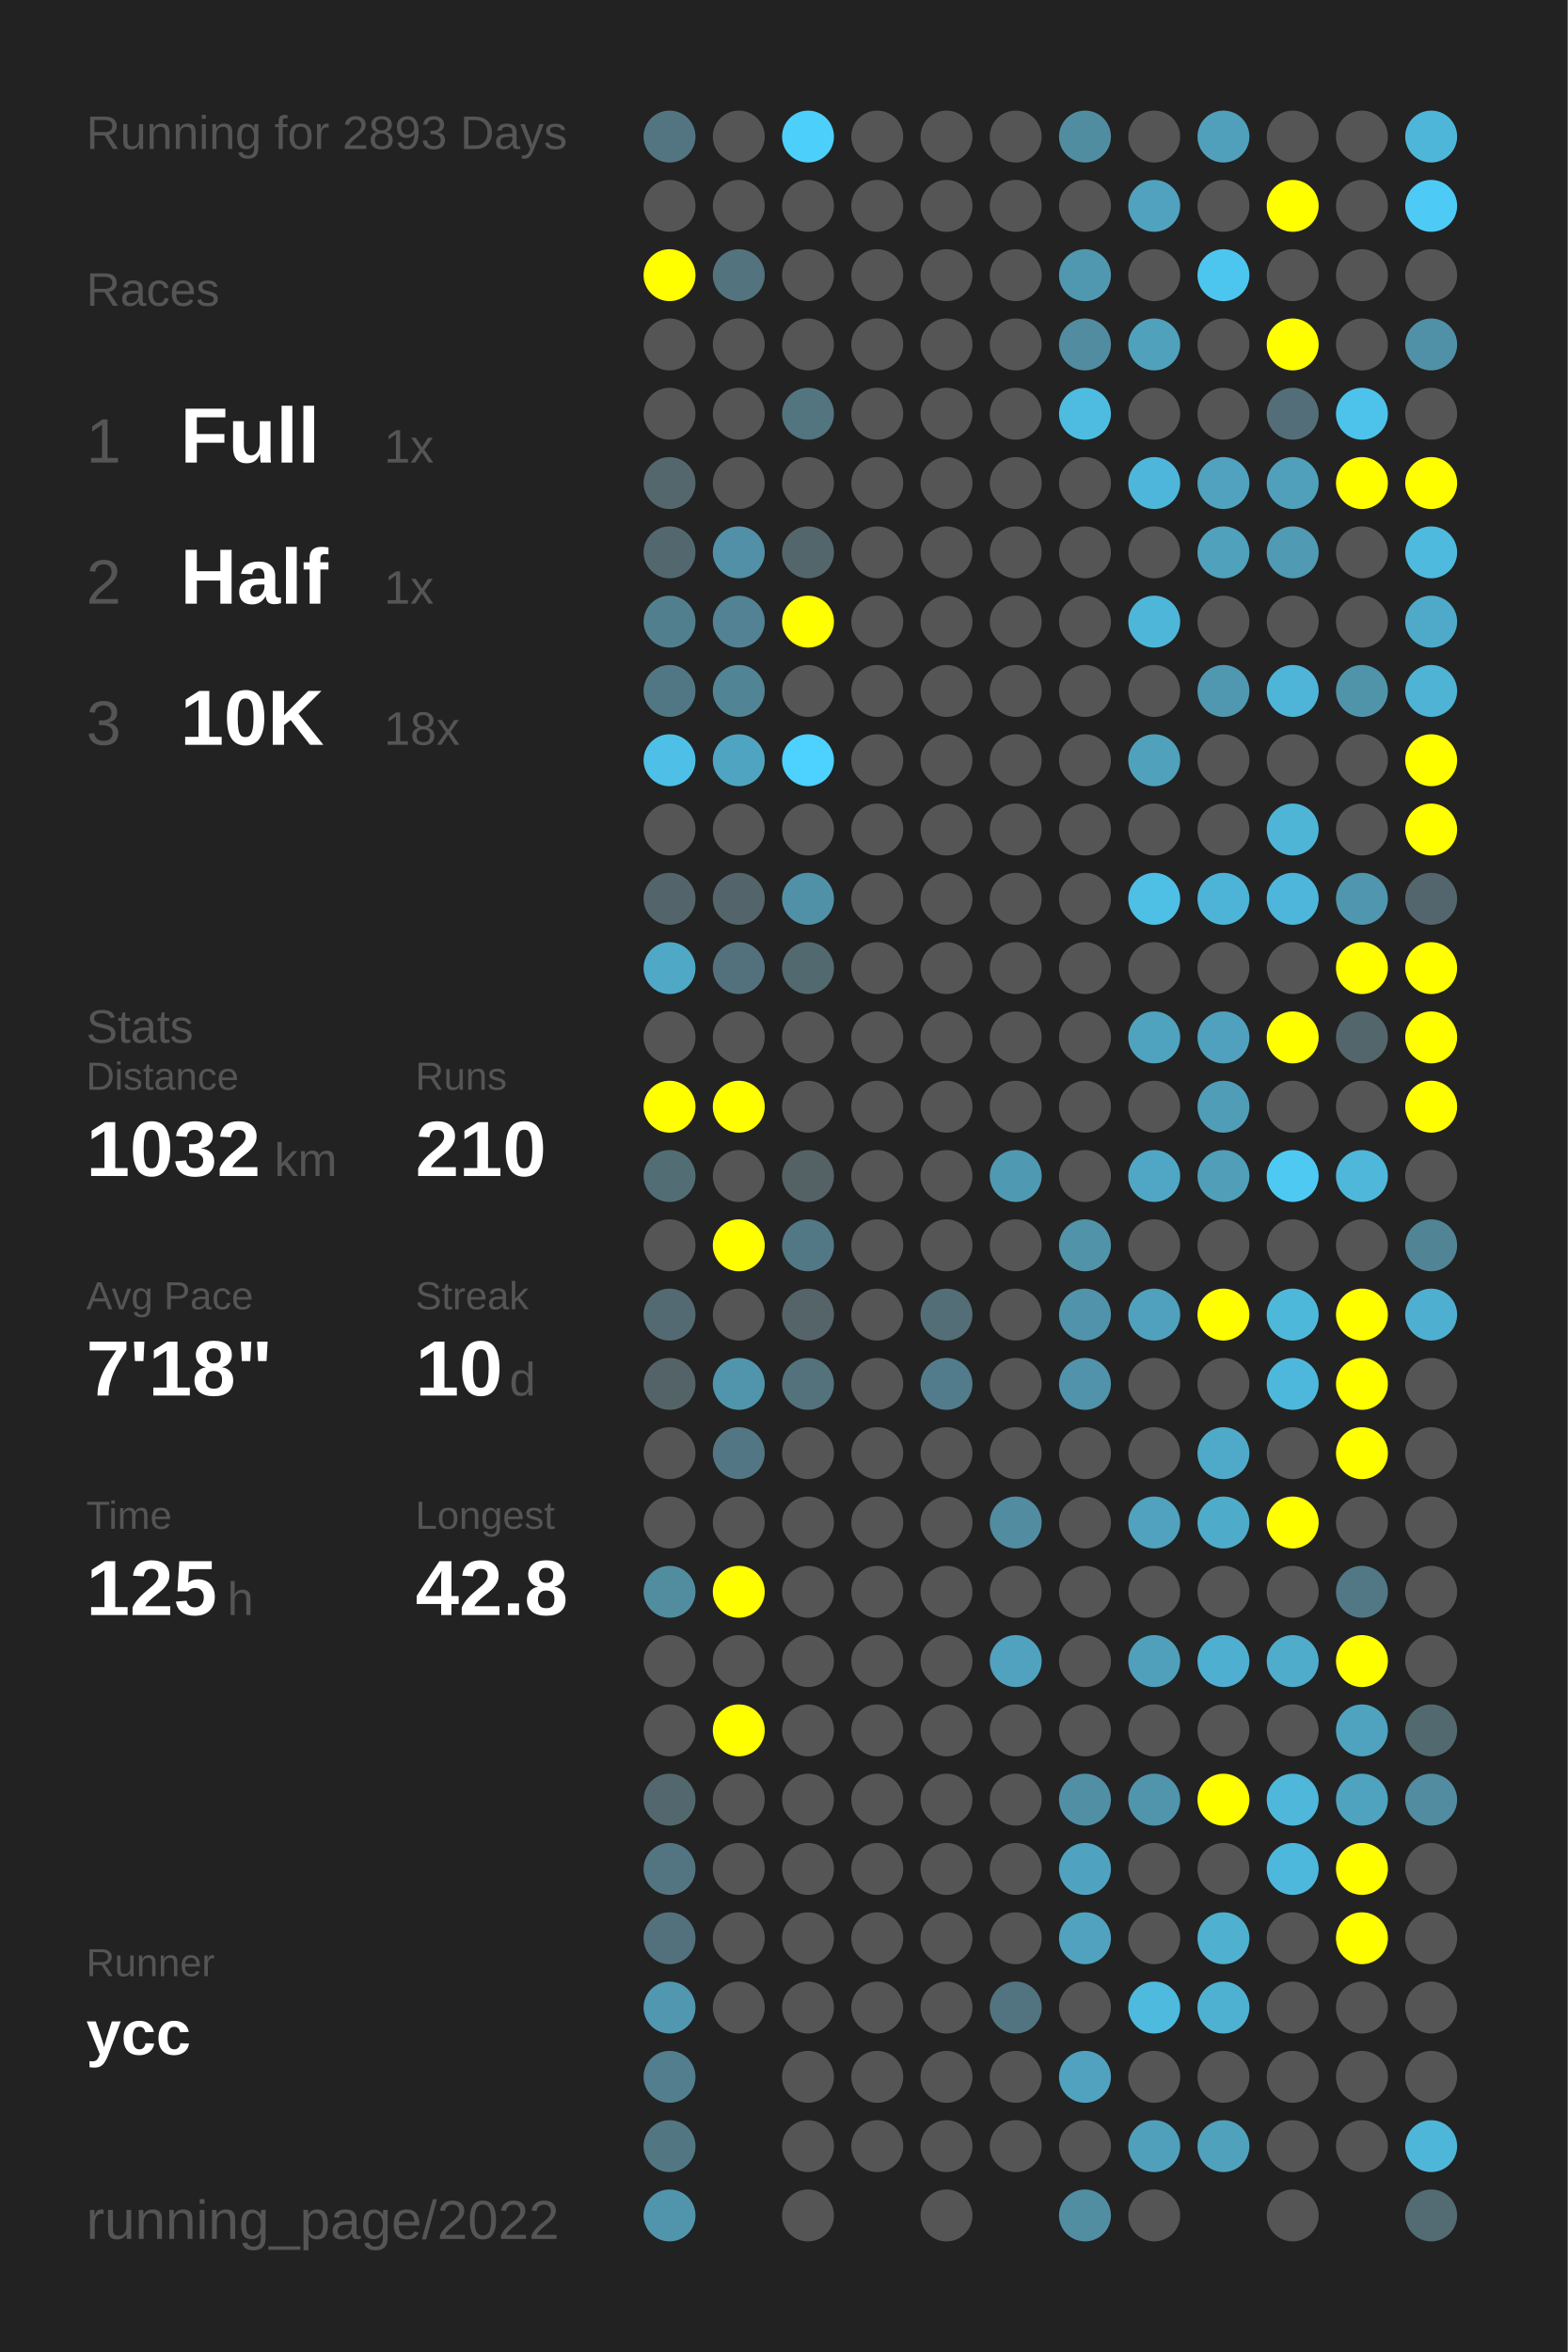
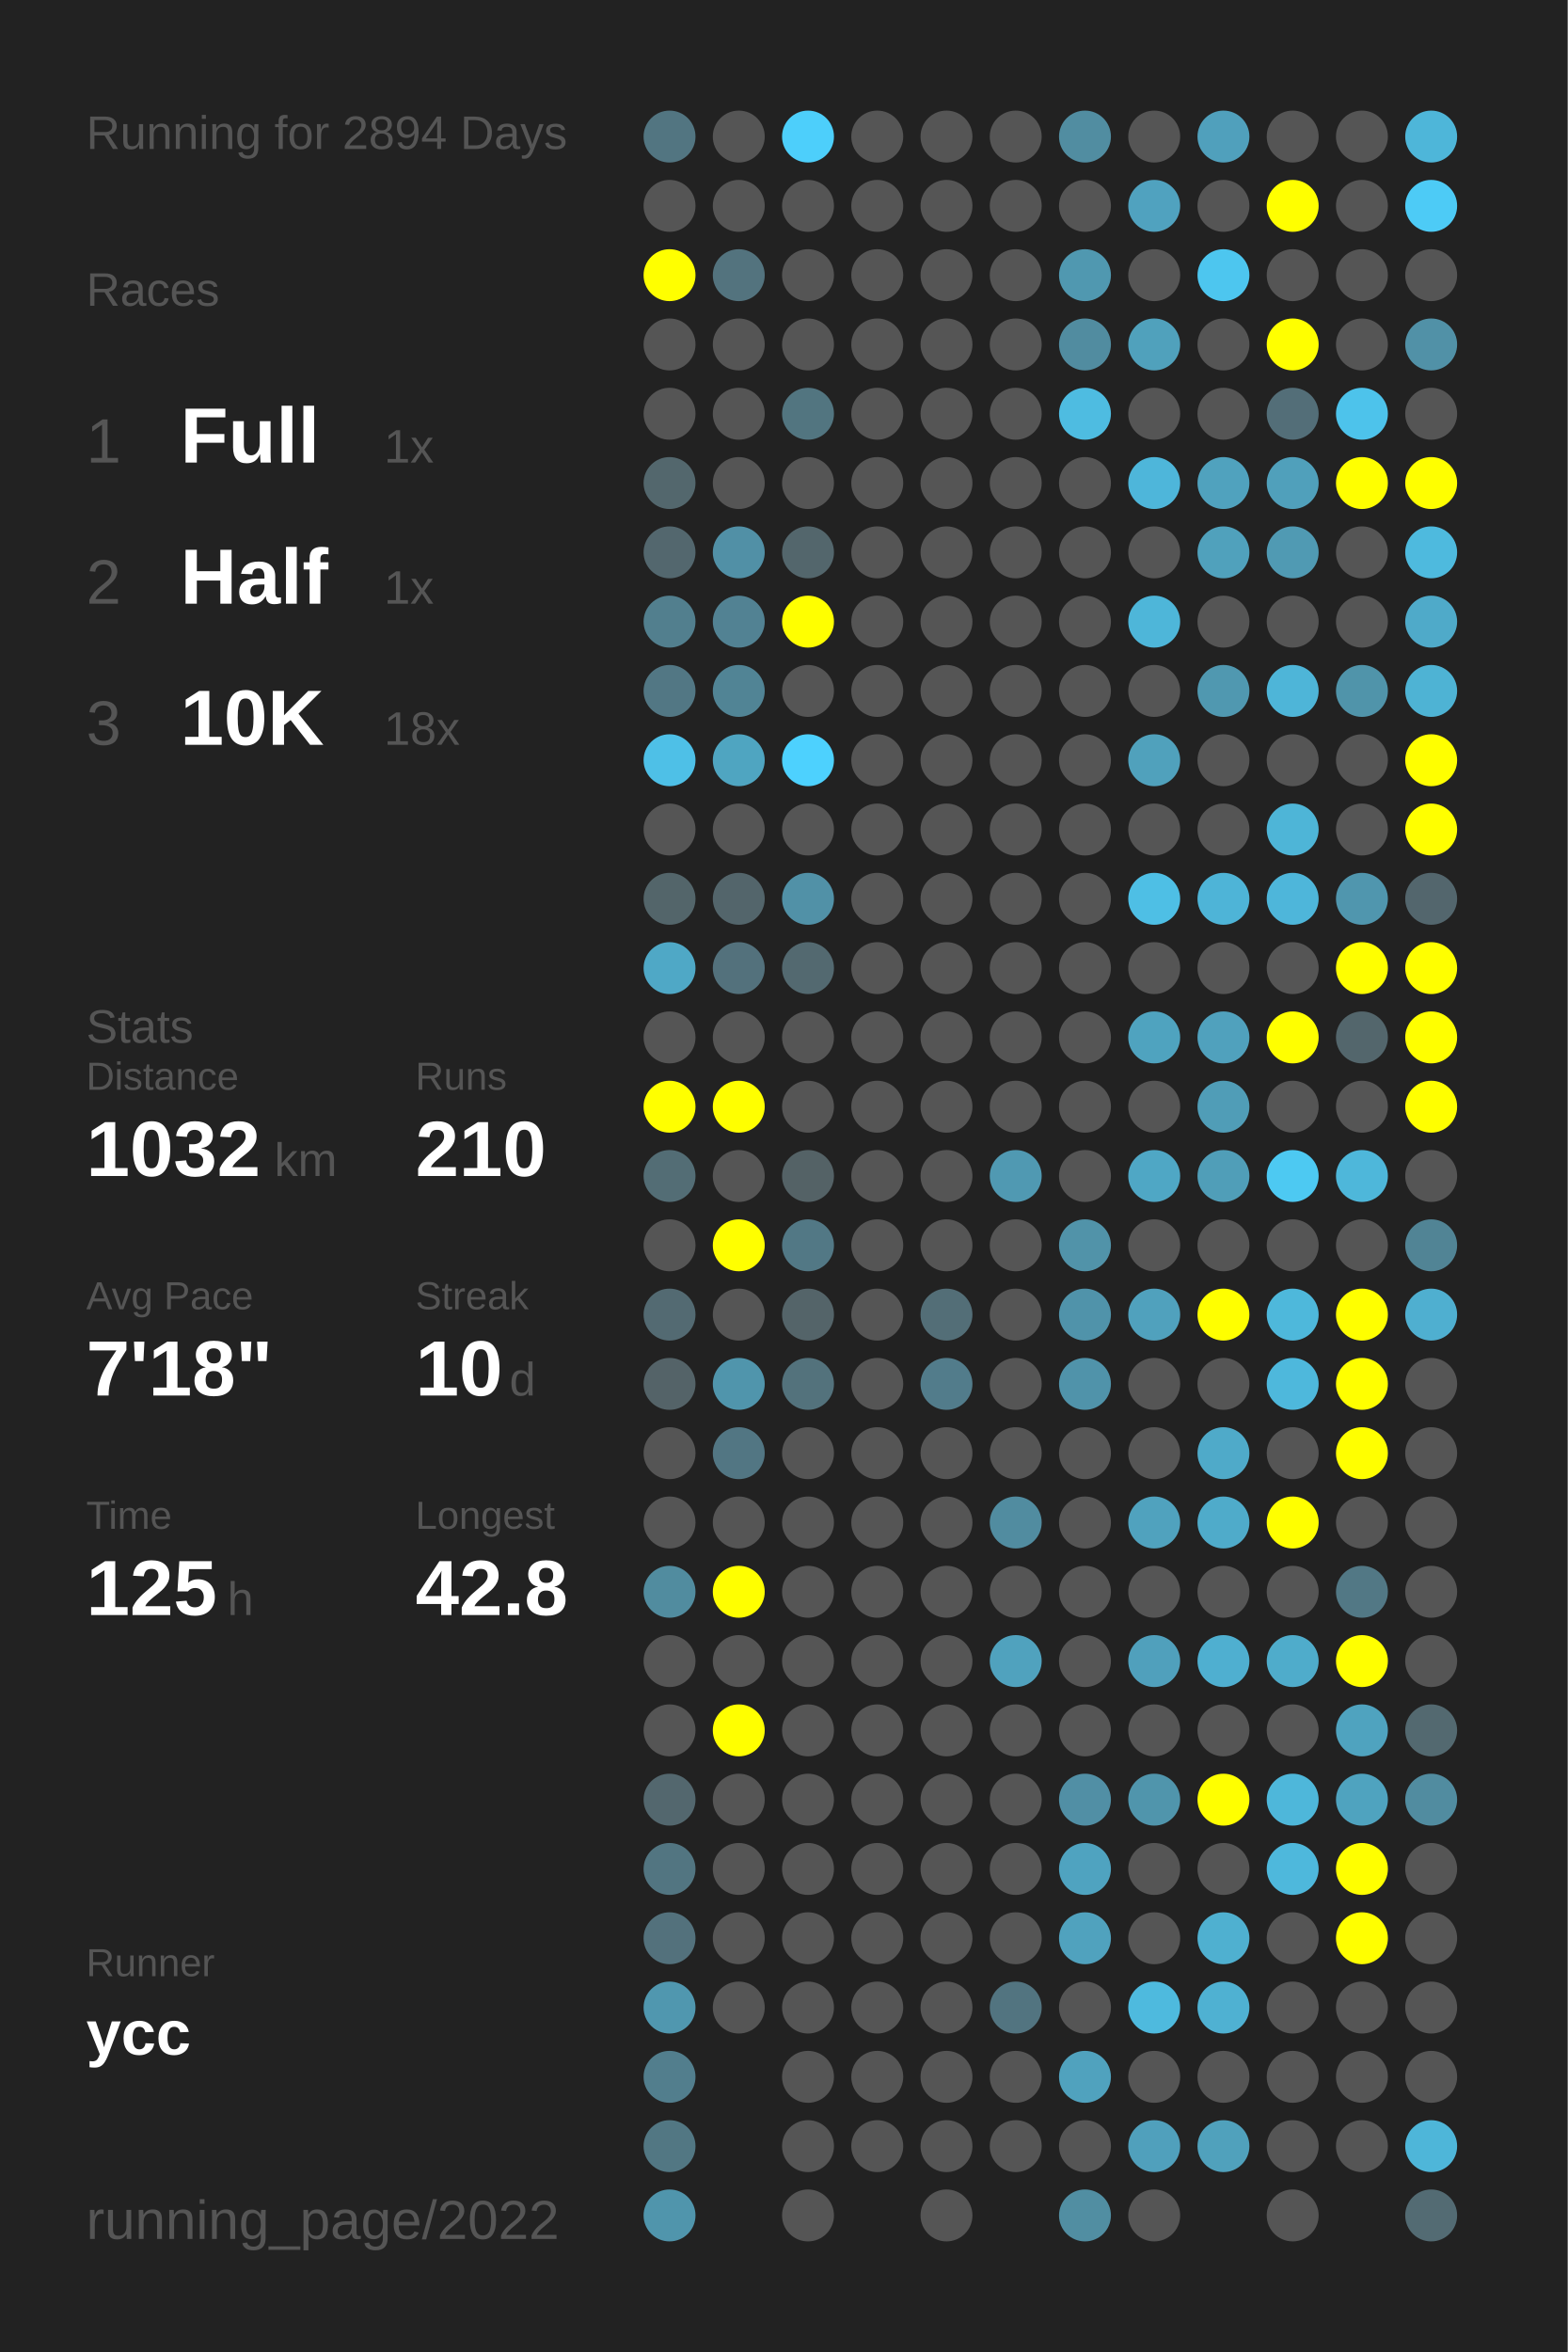
<svg xmlns="http://www.w3.org/2000/svg" baseProfile="full" height="300mm" version="1.1" viewBox="0,0,200,300" width="200mm">
  <defs />
  <rect fill="#222222" height="300" width="200" x="0" y="0" />
-   <text fill="#555555" style="font-size:6px; font-family:Arial;" x="11" y="19">Running for 2893 Days</text>
+   <text fill="#555555" style="font-size:6px; font-family:Arial;" x="11" y="19">Running for 2894 Days</text>
  <text fill="#555555" style="font-size:6px; font-family:Arial;" x="11" y="39">Races</text>
  <text fill="#555555" style="font-size:8px; font-family:Arial;" x="11" y="59">1</text>
  <text fill="#FFFFFF" style="font-size:10px; font-family:Arial; font-weight:bold;" x="23" y="59">Full</text>
  <text fill="#555555" style="font-size:6px; font-family:Arial;" x="49" y="59">1x</text>
  <text fill="#555555" style="font-size:8px; font-family:Arial;" x="11" y="77">2</text>
  <text fill="#FFFFFF" style="font-size:10px; font-family:Arial; font-weight:bold;" x="23" y="77">Half</text>
  <text fill="#555555" style="font-size:6px; font-family:Arial;" x="49" y="77">1x</text>
  <text fill="#555555" style="font-size:8px; font-family:Arial;" x="11" y="95">3</text>
  <text fill="#FFFFFF" style="font-size:10px; font-family:Arial; font-weight:bold;" x="23" y="95">10K</text>
  <text fill="#555555" style="font-size:6px; font-family:Arial;" x="49" y="95">18x</text>
  <text fill="#555555" style="font-size:6px; font-family:Arial;" x="11" y="133">Stats</text>
  <text fill="#555555" style="font-size:5px; font-family:Arial;" x="11" y="139">Distance</text>
  <text fill="#FFFFFF" style="font-size:10px; font-family:Arial; font-weight:bold;" x="11" y="150">1032</text>
  <text fill="#555555" style="font-size:6px; font-family:Arial;" x="35" y="150">km</text>
  <text fill="#555555" style="font-size:5px; font-family:Arial;" x="53" y="139">Runs</text>
  <text fill="#FFFFFF" style="font-size:10px; font-family:Arial; font-weight:bold;" x="53" y="150">210</text>
  <text fill="#555555" style="font-size:5px; font-family:Arial;" x="11" y="167">Avg Pace</text>
  <text fill="#FFFFFF" style="font-size:10px; font-family:Arial; font-weight:bold;" x="11" y="178">7'18"</text>
  <text fill="#555555" style="font-size:5px; font-family:Arial;" x="53" y="167">Streak</text>
  <text fill="#FFFFFF" style="font-size:10px; font-family:Arial; font-weight:bold;" x="53" y="178">10</text>
  <text fill="#555555" style="font-size:6px; font-family:Arial;" x="65" y="178">d</text>
  <text fill="#555555" style="font-size:5px; font-family:Arial;" x="11" y="195">Time</text>
  <text fill="#FFFFFF" style="font-size:10px; font-family:Arial; font-weight:bold;" x="11" y="206">125</text>
  <text fill="#555555" style="font-size:6px; font-family:Arial;" x="29" y="206">h</text>
  <text fill="#555555" style="font-size:5px; font-family:Arial;" x="53" y="195">Longest</text>
  <text fill="#FFFFFF" style="font-size:10px; font-family:Arial; font-weight:bold;" x="53" y="206">42.8</text>
  <text fill="#555555" style="font-size:5px; font-family:Arial;" x="11" y="252.065">Runner</text>
  <text fill="#FFFFFF" style="font-size:8px; font-family:Arial; font-weight:bold;" x="11" y="262.065">ycc</text>
  <text fill="#555555" style="font-size:7px; font-family:Arial;" x="11" y="285.581">running_page/2022</text>
  <circle cx="85.417" cy="17.419" fill="#527581" r="3.312" />
  <circle cx="85.417" cy="26.258" fill="#555555" r="3.312" />
  <circle cx="85.417" cy="35.097" fill="#FFFF00" r="3.312" />
  <circle cx="85.417" cy="43.935" fill="#555555" r="3.312" />
  <circle cx="85.417" cy="52.774" fill="#555555" r="3.312" />
  <circle cx="85.417" cy="61.613" fill="#53676d" r="3.312" />
  <circle cx="85.417" cy="70.452" fill="#53676e" r="3.312" />
  <circle cx="85.417" cy="79.29" fill="#527f8e" r="3.312" />
  <circle cx="85.417" cy="88.129" fill="#527784" r="3.312" />
  <circle cx="85.417" cy="96.968" fill="#4ec0e7" r="3.312" />
  <circle cx="85.417" cy="105.806" fill="#555555" r="3.312" />
  <circle cx="85.417" cy="114.645" fill="#53656a" r="3.312" />
  <circle cx="85.417" cy="123.484" fill="#4fa8c6" r="3.312" />
  <circle cx="85.417" cy="132.323" fill="#555555" r="3.312" />
  <circle cx="85.417" cy="141.161" fill="#FFFF00" r="3.312" />
  <circle cx="85.417" cy="150" fill="#536d75" r="3.312" />
  <circle cx="85.417" cy="158.839" fill="#555555" r="3.312" />
  <circle cx="85.417" cy="167.677" fill="#536a72" r="3.312" />
  <circle cx="85.417" cy="176.516" fill="#546368" r="3.312" />
  <circle cx="85.417" cy="185.355" fill="#555555" r="3.312" />
  <circle cx="85.417" cy="194.194" fill="#555555" r="3.312" />
  <circle cx="85.417" cy="203.032" fill="#518c9f" r="3.312" />
  <circle cx="85.417" cy="211.871" fill="#555555" r="3.312" />
  <circle cx="85.417" cy="220.71" fill="#555555" r="3.312" />
  <circle cx="85.417" cy="229.548" fill="#53676e" r="3.312" />
  <circle cx="85.417" cy="238.387" fill="#527581" r="3.312" />
  <circle cx="85.417" cy="247.226" fill="#53717c" r="3.312" />
  <circle cx="85.417" cy="256.065" fill="#5097af" r="3.312" />
  <circle cx="85.417" cy="264.903" fill="#527e8d" r="3.312" />
  <circle cx="85.417" cy="273.742" fill="#527783" r="3.312" />
  <circle cx="85.417" cy="282.581" fill="#5095ac" r="3.312" />
  <circle cx="94.25" cy="17.419" fill="#555555" r="3.312" />
  <circle cx="94.25" cy="26.258" fill="#555555" r="3.312" />
  <circle cx="94.25" cy="35.097" fill="#53737e" r="3.312" />
  <circle cx="94.25" cy="43.935" fill="#555555" r="3.312" />
  <circle cx="94.25" cy="52.774" fill="#555555" r="3.312" />
  <circle cx="94.25" cy="61.613" fill="#555555" r="3.312" />
  <circle cx="94.25" cy="70.452" fill="#5190a6" r="3.312" />
  <circle cx="94.25" cy="79.29" fill="#528293" r="3.312" />
  <circle cx="94.25" cy="88.129" fill="#518495" r="3.312" />
  <circle cx="94.25" cy="96.968" fill="#4fa5c1" r="3.312" />
  <circle cx="94.25" cy="105.806" fill="#555555" r="3.312" />
  <circle cx="94.25" cy="114.645" fill="#53656b" r="3.312" />
  <circle cx="94.25" cy="123.484" fill="#53717c" r="3.312" />
  <circle cx="94.25" cy="132.323" fill="#555555" r="3.312" />
  <circle cx="94.25" cy="141.161" fill="#FFFF00" r="3.312" />
  <circle cx="94.25" cy="150" fill="#555555" r="3.312" />
  <circle cx="94.25" cy="158.839" fill="#FFFF00" r="3.312" />
  <circle cx="94.25" cy="167.677" fill="#555555" r="3.312" />
  <circle cx="94.25" cy="176.516" fill="#5095ac" r="3.312" />
  <circle cx="94.25" cy="185.355" fill="#527683" r="3.312" />
  <circle cx="94.25" cy="194.194" fill="#555555" r="3.312" />
  <circle cx="94.25" cy="203.032" fill="#FFFF00" r="3.312" />
  <circle cx="94.25" cy="211.871" fill="#555555" r="3.312" />
  <circle cx="94.25" cy="220.71" fill="#FFFF00" r="3.312" />
  <circle cx="94.25" cy="229.548" fill="#555555" r="3.312" />
  <circle cx="94.25" cy="238.387" fill="#555555" r="3.312" />
  <circle cx="94.25" cy="247.226" fill="#555555" r="3.312" />
  <circle cx="94.25" cy="256.065" fill="#555555" r="3.312" />
  <circle cx="103.083" cy="17.419" fill="#4dcffb" r="3.312" />
  <circle cx="103.083" cy="26.258" fill="#555555" r="3.312" />
  <circle cx="103.083" cy="35.097" fill="#555555" r="3.312" />
  <circle cx="103.083" cy="43.935" fill="#555555" r="3.312" />
  <circle cx="103.083" cy="52.774" fill="#527580" r="3.312" />
  <circle cx="103.083" cy="61.613" fill="#555555" r="3.312" />
  <circle cx="103.083" cy="70.452" fill="#53666c" r="3.312" />
  <circle cx="103.083" cy="79.29" fill="#FFFF00" r="3.312" />
  <circle cx="103.083" cy="88.129" fill="#555555" r="3.312" />
  <circle cx="103.083" cy="96.968" fill="#4dd1fe" r="3.312" />
  <circle cx="103.083" cy="105.806" fill="#555555" r="3.312" />
  <circle cx="103.083" cy="114.645" fill="#5191a7" r="3.312" />
  <circle cx="103.083" cy="123.484" fill="#536970" r="3.312" />
  <circle cx="103.083" cy="132.323" fill="#555555" r="3.312" />
  <circle cx="103.083" cy="141.161" fill="#555555" r="3.312" />
  <circle cx="103.083" cy="150" fill="#546266" r="3.312" />
  <circle cx="103.083" cy="158.839" fill="#527885" r="3.312" />
  <circle cx="103.083" cy="167.677" fill="#546469" r="3.312" />
  <circle cx="103.083" cy="176.516" fill="#53727c" r="3.312" />
  <circle cx="103.083" cy="185.355" fill="#555555" r="3.312" />
  <circle cx="103.083" cy="194.194" fill="#555555" r="3.312" />
  <circle cx="103.083" cy="203.032" fill="#555555" r="3.312" />
  <circle cx="103.083" cy="211.871" fill="#555555" r="3.312" />
  <circle cx="103.083" cy="220.71" fill="#555555" r="3.312" />
  <circle cx="103.083" cy="229.548" fill="#555555" r="3.312" />
  <circle cx="103.083" cy="238.387" fill="#555555" r="3.312" />
  <circle cx="103.083" cy="247.226" fill="#555555" r="3.312" />
  <circle cx="103.083" cy="256.065" fill="#555555" r="3.312" />
  <circle cx="103.083" cy="264.903" fill="#555555" r="3.312" />
  <circle cx="103.083" cy="273.742" fill="#555555" r="3.312" />
  <circle cx="103.083" cy="282.581" fill="#555555" r="3.312" />
  <circle cx="111.917" cy="17.419" fill="#555555" r="3.312" />
  <circle cx="111.917" cy="26.258" fill="#555555" r="3.312" />
  <circle cx="111.917" cy="35.097" fill="#555555" r="3.312" />
  <circle cx="111.917" cy="43.935" fill="#555555" r="3.312" />
  <circle cx="111.917" cy="52.774" fill="#555555" r="3.312" />
  <circle cx="111.917" cy="61.613" fill="#555555" r="3.312" />
  <circle cx="111.917" cy="70.452" fill="#555555" r="3.312" />
  <circle cx="111.917" cy="79.29" fill="#555555" r="3.312" />
  <circle cx="111.917" cy="88.129" fill="#555555" r="3.312" />
  <circle cx="111.917" cy="96.968" fill="#555555" r="3.312" />
  <circle cx="111.917" cy="105.806" fill="#555555" r="3.312" />
  <circle cx="111.917" cy="114.645" fill="#555555" r="3.312" />
  <circle cx="111.917" cy="123.484" fill="#555555" r="3.312" />
  <circle cx="111.917" cy="132.323" fill="#555555" r="3.312" />
  <circle cx="111.917" cy="141.161" fill="#555555" r="3.312" />
  <circle cx="111.917" cy="150" fill="#555555" r="3.312" />
  <circle cx="111.917" cy="158.839" fill="#555555" r="3.312" />
  <circle cx="111.917" cy="167.677" fill="#555555" r="3.312" />
  <circle cx="111.917" cy="176.516" fill="#555555" r="3.312" />
  <circle cx="111.917" cy="185.355" fill="#555555" r="3.312" />
  <circle cx="111.917" cy="194.194" fill="#555555" r="3.312" />
  <circle cx="111.917" cy="203.032" fill="#555555" r="3.312" />
  <circle cx="111.917" cy="211.871" fill="#555555" r="3.312" />
  <circle cx="111.917" cy="220.71" fill="#555555" r="3.312" />
  <circle cx="111.917" cy="229.548" fill="#555555" r="3.312" />
  <circle cx="111.917" cy="238.387" fill="#555555" r="3.312" />
  <circle cx="111.917" cy="247.226" fill="#555555" r="3.312" />
  <circle cx="111.917" cy="256.065" fill="#555555" r="3.312" />
  <circle cx="111.917" cy="264.903" fill="#555555" r="3.312" />
  <circle cx="111.917" cy="273.742" fill="#555555" r="3.312" />
  <circle cx="120.75" cy="17.419" fill="#555555" r="3.312" />
  <circle cx="120.75" cy="26.258" fill="#555555" r="3.312" />
  <circle cx="120.75" cy="35.097" fill="#555555" r="3.312" />
  <circle cx="120.75" cy="43.935" fill="#555555" r="3.312" />
  <circle cx="120.75" cy="52.774" fill="#555555" r="3.312" />
  <circle cx="120.75" cy="61.613" fill="#555555" r="3.312" />
  <circle cx="120.75" cy="70.452" fill="#555555" r="3.312" />
  <circle cx="120.75" cy="79.29" fill="#555555" r="3.312" />
  <circle cx="120.75" cy="88.129" fill="#555555" r="3.312" />
  <circle cx="120.75" cy="96.968" fill="#555555" r="3.312" />
  <circle cx="120.75" cy="105.806" fill="#555555" r="3.312" />
  <circle cx="120.75" cy="114.645" fill="#555555" r="3.312" />
  <circle cx="120.75" cy="123.484" fill="#555555" r="3.312" />
  <circle cx="120.75" cy="132.323" fill="#555555" r="3.312" />
  <circle cx="120.75" cy="141.161" fill="#555555" r="3.312" />
  <circle cx="120.75" cy="150" fill="#555555" r="3.312" />
  <circle cx="120.75" cy="158.839" fill="#555555" r="3.312" />
  <circle cx="120.75" cy="167.677" fill="#536e77" r="3.312" />
  <circle cx="120.75" cy="176.516" fill="#527c8b" r="3.312" />
  <circle cx="120.75" cy="185.355" fill="#555555" r="3.312" />
  <circle cx="120.75" cy="194.194" fill="#555555" r="3.312" />
  <circle cx="120.75" cy="203.032" fill="#555555" r="3.312" />
  <circle cx="120.75" cy="211.871" fill="#555555" r="3.312" />
  <circle cx="120.75" cy="220.71" fill="#555555" r="3.312" />
  <circle cx="120.75" cy="229.548" fill="#555555" r="3.312" />
  <circle cx="120.75" cy="238.387" fill="#555555" r="3.312" />
  <circle cx="120.75" cy="247.226" fill="#555555" r="3.312" />
  <circle cx="120.75" cy="256.065" fill="#555555" r="3.312" />
  <circle cx="120.75" cy="264.903" fill="#555555" r="3.312" />
  <circle cx="120.75" cy="273.742" fill="#555555" r="3.312" />
  <circle cx="120.75" cy="282.581" fill="#555555" r="3.312" />
  <circle cx="129.583" cy="17.419" fill="#555555" r="3.312" />
  <circle cx="129.583" cy="26.258" fill="#555555" r="3.312" />
  <circle cx="129.583" cy="35.097" fill="#555555" r="3.312" />
  <circle cx="129.583" cy="43.935" fill="#555555" r="3.312" />
  <circle cx="129.583" cy="52.774" fill="#555555" r="3.312" />
  <circle cx="129.583" cy="61.613" fill="#555555" r="3.312" />
  <circle cx="129.583" cy="70.452" fill="#555555" r="3.312" />
  <circle cx="129.583" cy="79.29" fill="#555555" r="3.312" />
  <circle cx="129.583" cy="88.129" fill="#555555" r="3.312" />
  <circle cx="129.583" cy="96.968" fill="#555555" r="3.312" />
  <circle cx="129.583" cy="105.806" fill="#555555" r="3.312" />
  <circle cx="129.583" cy="114.645" fill="#555555" r="3.312" />
  <circle cx="129.583" cy="123.484" fill="#555555" r="3.312" />
  <circle cx="129.583" cy="132.323" fill="#555555" r="3.312" />
  <circle cx="129.583" cy="141.161" fill="#555555" r="3.312" />
  <circle cx="129.583" cy="150" fill="#5099b2" r="3.312" />
  <circle cx="129.583" cy="158.839" fill="#555555" r="3.312" />
  <circle cx="129.583" cy="167.677" fill="#555555" r="3.312" />
  <circle cx="129.583" cy="176.516" fill="#555555" r="3.312" />
  <circle cx="129.583" cy="185.355" fill="#555555" r="3.312" />
  <circle cx="129.583" cy="194.194" fill="#518ca0" r="3.312" />
  <circle cx="129.583" cy="203.032" fill="#555555" r="3.312" />
  <circle cx="129.583" cy="211.871" fill="#50a2be" r="3.312" />
  <circle cx="129.583" cy="220.71" fill="#555555" r="3.312" />
  <circle cx="129.583" cy="229.548" fill="#555555" r="3.312" />
  <circle cx="129.583" cy="238.387" fill="#555555" r="3.312" />
  <circle cx="129.583" cy="247.226" fill="#555555" r="3.312" />
  <circle cx="129.583" cy="256.065" fill="#527480" r="3.312" />
  <circle cx="129.583" cy="264.903" fill="#555555" r="3.312" />
  <circle cx="129.583" cy="273.742" fill="#555555" r="3.312" />
  <circle cx="138.417" cy="17.419" fill="#518da1" r="3.312" />
  <circle cx="138.417" cy="26.258" fill="#555555" r="3.312" />
  <circle cx="138.417" cy="35.097" fill="#5098b0" r="3.312" />
  <circle cx="138.417" cy="43.935" fill="#518ca0" r="3.312" />
  <circle cx="138.417" cy="52.774" fill="#4ebce1" r="3.312" />
  <circle cx="138.417" cy="61.613" fill="#555555" r="3.312" />
  <circle cx="138.417" cy="70.452" fill="#555555" r="3.312" />
  <circle cx="138.417" cy="79.29" fill="#555555" r="3.312" />
  <circle cx="138.417" cy="88.129" fill="#555555" r="3.312" />
  <circle cx="138.417" cy="96.968" fill="#555555" r="3.312" />
  <circle cx="138.417" cy="105.806" fill="#555555" r="3.312" />
  <circle cx="138.417" cy="114.645" fill="#555555" r="3.312" />
  <circle cx="138.417" cy="123.484" fill="#555555" r="3.312" />
  <circle cx="138.417" cy="132.323" fill="#555555" r="3.312" />
  <circle cx="138.417" cy="141.161" fill="#555555" r="3.312" />
  <circle cx="138.417" cy="150" fill="#555555" r="3.312" />
  <circle cx="138.417" cy="158.839" fill="#5193a9" r="3.312" />
  <circle cx="138.417" cy="167.677" fill="#5093aa" r="3.312" />
  <circle cx="138.417" cy="176.516" fill="#5093aa" r="3.312" />
  <circle cx="138.417" cy="185.355" fill="#555555" r="3.312" />
  <circle cx="138.417" cy="194.194" fill="#555555" r="3.312" />
  <circle cx="138.417" cy="203.032" fill="#555555" r="3.312" />
  <circle cx="138.417" cy="211.871" fill="#555555" r="3.312" />
  <circle cx="138.417" cy="220.71" fill="#555555" r="3.312" />
  <circle cx="138.417" cy="229.548" fill="#518fa5" r="3.312" />
  <circle cx="138.417" cy="238.387" fill="#4fa3c0" r="3.312" />
  <circle cx="138.417" cy="247.226" fill="#50a2be" r="3.312" />
  <circle cx="138.417" cy="256.065" fill="#555555" r="3.312" />
  <circle cx="138.417" cy="264.903" fill="#50a2be" r="3.312" />
  <circle cx="138.417" cy="273.742" fill="#555555" r="3.312" />
  <circle cx="138.417" cy="282.581" fill="#518ea2" r="3.312" />
  <circle cx="147.25" cy="17.419" fill="#555555" r="3.312" />
  <circle cx="147.25" cy="26.258" fill="#50a2bf" r="3.312" />
  <circle cx="147.25" cy="35.097" fill="#555555" r="3.312" />
  <circle cx="147.25" cy="43.935" fill="#50a1bc" r="3.312" />
  <circle cx="147.25" cy="52.774" fill="#555555" r="3.312" />
  <circle cx="147.25" cy="61.613" fill="#4eb6da" r="3.312" />
  <circle cx="147.25" cy="70.452" fill="#555555" r="3.312" />
  <circle cx="147.25" cy="79.29" fill="#4eb6d9" r="3.312" />
  <circle cx="147.25" cy="88.129" fill="#555555" r="3.312" />
  <circle cx="147.25" cy="96.968" fill="#50a1bc" r="3.312" />
  <circle cx="147.25" cy="105.806" fill="#555555" r="3.312" />
  <circle cx="147.25" cy="114.645" fill="#4ebfe5" r="3.312" />
  <circle cx="147.25" cy="123.484" fill="#555555" r="3.312" />
  <circle cx="147.25" cy="132.323" fill="#4fa3bf" r="3.312" />
  <circle cx="147.25" cy="141.161" fill="#555555" r="3.312" />
  <circle cx="147.25" cy="150" fill="#4fa7c5" r="3.312" />
  <circle cx="147.25" cy="158.839" fill="#555555" r="3.312" />
  <circle cx="147.25" cy="167.677" fill="#50a1bd" r="3.312" />
  <circle cx="147.25" cy="176.516" fill="#555555" r="3.312" />
  <circle cx="147.25" cy="185.355" fill="#555555" r="3.312" />
  <circle cx="147.25" cy="194.194" fill="#50a2be" r="3.312" />
  <circle cx="147.25" cy="203.032" fill="#555555" r="3.312" />
  <circle cx="147.25" cy="211.871" fill="#50a0bc" r="3.312" />
  <circle cx="147.25" cy="220.71" fill="#555555" r="3.312" />
  <circle cx="147.25" cy="229.548" fill="#5095ac" r="3.312" />
  <circle cx="147.25" cy="238.387" fill="#555555" r="3.312" />
  <circle cx="147.25" cy="247.226" fill="#555555" r="3.312" />
  <circle cx="147.25" cy="256.065" fill="#4ebade" r="3.312" />
  <circle cx="147.25" cy="264.903" fill="#555555" r="3.312" />
  <circle cx="147.25" cy="273.742" fill="#50a0bc" r="3.312" />
  <circle cx="147.25" cy="282.581" fill="#555555" r="3.312" />
  <circle cx="156.083" cy="17.419" fill="#50a0bc" r="3.312" />
  <circle cx="156.083" cy="26.258" fill="#555555" r="3.312" />
  <circle cx="156.083" cy="35.097" fill="#4dc6ef" r="3.312" />
  <circle cx="156.083" cy="43.935" fill="#555555" r="3.312" />
  <circle cx="156.083" cy="52.774" fill="#555555" r="3.312" />
  <circle cx="156.083" cy="61.613" fill="#50a2be" r="3.312" />
  <circle cx="156.083" cy="70.452" fill="#50a1bc" r="3.312" />
  <circle cx="156.083" cy="79.29" fill="#555555" r="3.312" />
  <circle cx="156.083" cy="88.129" fill="#5098b0" r="3.312" />
  <circle cx="156.083" cy="96.968" fill="#555555" r="3.312" />
  <circle cx="156.083" cy="105.806" fill="#555555" r="3.312" />
  <circle cx="156.083" cy="114.645" fill="#4eb4d7" r="3.312" />
  <circle cx="156.083" cy="123.484" fill="#555555" r="3.312" />
  <circle cx="156.083" cy="132.323" fill="#50a1bd" r="3.312" />
  <circle cx="156.083" cy="141.161" fill="#509db7" r="3.312" />
  <circle cx="156.083" cy="150" fill="#509eb8" r="3.312" />
  <circle cx="156.083" cy="158.839" fill="#555555" r="3.312" />
  <circle cx="156.083" cy="167.677" fill="#FFFF00" r="3.312" />
  <circle cx="156.083" cy="176.516" fill="#555555" r="3.312" />
  <circle cx="156.083" cy="185.355" fill="#4faac9" r="3.312" />
  <circle cx="156.083" cy="194.194" fill="#4fabca" r="3.312" />
  <circle cx="156.083" cy="203.032" fill="#555555" r="3.312" />
  <circle cx="156.083" cy="211.871" fill="#4fafd0" r="3.312" />
  <circle cx="156.083" cy="220.71" fill="#555555" r="3.312" />
  <circle cx="156.083" cy="229.548" fill="#FFFF00" r="3.312" />
  <circle cx="156.083" cy="238.387" fill="#555555" r="3.312" />
  <circle cx="156.083" cy="247.226" fill="#4fb0d0" r="3.312" />
  <circle cx="156.083" cy="256.065" fill="#4fb1d2" r="3.312" />
  <circle cx="156.083" cy="264.903" fill="#555555" r="3.312" />
  <circle cx="156.083" cy="273.742" fill="#50a1bc" r="3.312" />
  <circle cx="164.917" cy="17.419" fill="#555555" r="3.312" />
  <circle cx="164.917" cy="26.258" fill="#FFFF00" r="3.312" />
  <circle cx="164.917" cy="35.097" fill="#555555" r="3.312" />
  <circle cx="164.917" cy="43.935" fill="#FFFF00" r="3.312" />
  <circle cx="164.917" cy="52.774" fill="#536e78" r="3.312" />
  <circle cx="164.917" cy="61.613" fill="#50a0bb" r="3.312" />
  <circle cx="164.917" cy="70.452" fill="#509ab3" r="3.312" />
  <circle cx="164.917" cy="79.29" fill="#555555" r="3.312" />
  <circle cx="164.917" cy="88.129" fill="#4eb5d8" r="3.312" />
  <circle cx="164.917" cy="96.968" fill="#555555" r="3.312" />
  <circle cx="164.917" cy="105.806" fill="#4eb5d7" r="3.312" />
  <circle cx="164.917" cy="114.645" fill="#4eb6da" r="3.312" />
  <circle cx="164.917" cy="123.484" fill="#555555" r="3.312" />
  <circle cx="164.917" cy="132.323" fill="#FFFF00" r="3.312" />
  <circle cx="164.917" cy="141.161" fill="#555555" r="3.312" />
  <circle cx="164.917" cy="150" fill="#4dc9f2" r="3.312" />
  <circle cx="164.917" cy="158.839" fill="#555555" r="3.312" />
  <circle cx="164.917" cy="167.677" fill="#4eb8db" r="3.312" />
  <circle cx="164.917" cy="176.516" fill="#4eb8dc" r="3.312" />
  <circle cx="164.917" cy="185.355" fill="#555555" r="3.312" />
  <circle cx="164.917" cy="194.194" fill="#FFFF00" r="3.312" />
  <circle cx="164.917" cy="203.032" fill="#555555" r="3.312" />
  <circle cx="164.917" cy="211.871" fill="#4faccb" r="3.312" />
  <circle cx="164.917" cy="220.71" fill="#555555" r="3.312" />
  <circle cx="164.917" cy="229.548" fill="#4eb7da" r="3.312" />
  <circle cx="164.917" cy="238.387" fill="#4eb8dc" r="3.312" />
  <circle cx="164.917" cy="247.226" fill="#555555" r="3.312" />
  <circle cx="164.917" cy="256.065" fill="#555555" r="3.312" />
  <circle cx="164.917" cy="264.903" fill="#555555" r="3.312" />
  <circle cx="164.917" cy="273.742" fill="#555555" r="3.312" />
  <circle cx="164.917" cy="282.581" fill="#555555" r="3.312" />
  <circle cx="173.75" cy="17.419" fill="#555555" r="3.312" />
  <circle cx="173.75" cy="26.258" fill="#555555" r="3.312" />
  <circle cx="173.75" cy="35.097" fill="#555555" r="3.312" />
  <circle cx="173.75" cy="43.935" fill="#555555" r="3.312" />
  <circle cx="173.75" cy="52.774" fill="#4dc3eb" r="3.312" />
  <circle cx="173.75" cy="61.613" fill="#FFFF00" r="3.312" />
  <circle cx="173.75" cy="70.452" fill="#555555" r="3.312" />
  <circle cx="173.75" cy="79.29" fill="#555555" r="3.312" />
  <circle cx="173.75" cy="88.129" fill="#5094aa" r="3.312" />
  <circle cx="173.75" cy="96.968" fill="#555555" r="3.312" />
  <circle cx="173.75" cy="105.806" fill="#555555" r="3.312" />
  <circle cx="173.75" cy="114.645" fill="#5096ae" r="3.312" />
  <circle cx="173.75" cy="123.484" fill="#FFFF00" r="3.312" />
  <circle cx="173.75" cy="132.323" fill="#53666c" r="3.312" />
  <circle cx="173.75" cy="141.161" fill="#555555" r="3.312" />
  <circle cx="173.75" cy="150" fill="#4eb7da" r="3.312" />
  <circle cx="173.75" cy="158.839" fill="#555555" r="3.312" />
  <circle cx="173.75" cy="167.677" fill="#FFFF00" r="3.312" />
  <circle cx="173.75" cy="176.516" fill="#FFFF00" r="3.312" />
  <circle cx="173.75" cy="185.355" fill="#FFFF00" r="3.312" />
  <circle cx="173.75" cy="194.194" fill="#555555" r="3.312" />
  <circle cx="173.75" cy="203.032" fill="#527885" r="3.312" />
  <circle cx="173.75" cy="211.871" fill="#FFFF00" r="3.312" />
  <circle cx="173.75" cy="220.71" fill="#4fa3bf" r="3.312" />
  <circle cx="173.75" cy="229.548" fill="#4fa3bf" r="3.312" />
  <circle cx="173.75" cy="238.387" fill="#FFFF00" r="3.312" />
  <circle cx="173.75" cy="247.226" fill="#FFFF00" r="3.312" />
  <circle cx="173.75" cy="256.065" fill="#555555" r="3.312" />
  <circle cx="173.75" cy="264.903" fill="#555555" r="3.312" />
  <circle cx="173.75" cy="273.742" fill="#555555" r="3.312" />
  <circle cx="182.583" cy="17.419" fill="#4eb6d9" r="3.312" />
  <circle cx="182.583" cy="26.258" fill="#4dcbf6" r="3.312" />
  <circle cx="182.583" cy="35.097" fill="#555555" r="3.312" />
  <circle cx="182.583" cy="43.935" fill="#5191a7" r="3.312" />
  <circle cx="182.583" cy="52.774" fill="#555555" r="3.312" />
  <circle cx="182.583" cy="61.613" fill="#FFFF00" r="3.312" />
  <circle cx="182.583" cy="70.452" fill="#4ebade" r="3.312" />
  <circle cx="182.583" cy="79.29" fill="#4faac9" r="3.312" />
  <circle cx="182.583" cy="88.129" fill="#4eb3d4" r="3.312" />
  <circle cx="182.583" cy="96.968" fill="#FFFF00" r="3.312" />
  <circle cx="182.583" cy="105.806" fill="#FFFF00" r="3.312" />
  <circle cx="182.583" cy="114.645" fill="#53666d" r="3.312" />
  <circle cx="182.583" cy="123.484" fill="#FFFF00" r="3.312" />
  <circle cx="182.583" cy="132.323" fill="#FFFF00" r="3.312" />
  <circle cx="182.583" cy="141.161" fill="#FFFF00" r="3.312" />
  <circle cx="182.583" cy="150" fill="#555555" r="3.312" />
  <circle cx="182.583" cy="158.839" fill="#518495" r="3.312" />
  <circle cx="182.583" cy="167.677" fill="#4fafd0" r="3.312" />
  <circle cx="182.583" cy="176.516" fill="#555555" r="3.312" />
  <circle cx="182.583" cy="185.355" fill="#555555" r="3.312" />
  <circle cx="182.583" cy="194.194" fill="#555555" r="3.312" />
  <circle cx="182.583" cy="203.032" fill="#555555" r="3.312" />
  <circle cx="182.583" cy="211.871" fill="#555555" r="3.312" />
  <circle cx="182.583" cy="220.71" fill="#536970" r="3.312" />
  <circle cx="182.583" cy="229.548" fill="#518ca0" r="3.312" />
  <circle cx="182.583" cy="238.387" fill="#555555" r="3.312" />
  <circle cx="182.583" cy="247.226" fill="#555555" r="3.312" />
  <circle cx="182.583" cy="256.065" fill="#555555" r="3.312" />
  <circle cx="182.583" cy="264.903" fill="#555555" r="3.312" />
  <circle cx="182.583" cy="273.742" fill="#4eb6d9" r="3.312" />
  <circle cx="182.583" cy="282.581" fill="#536b73" r="3.312" />
</svg>
